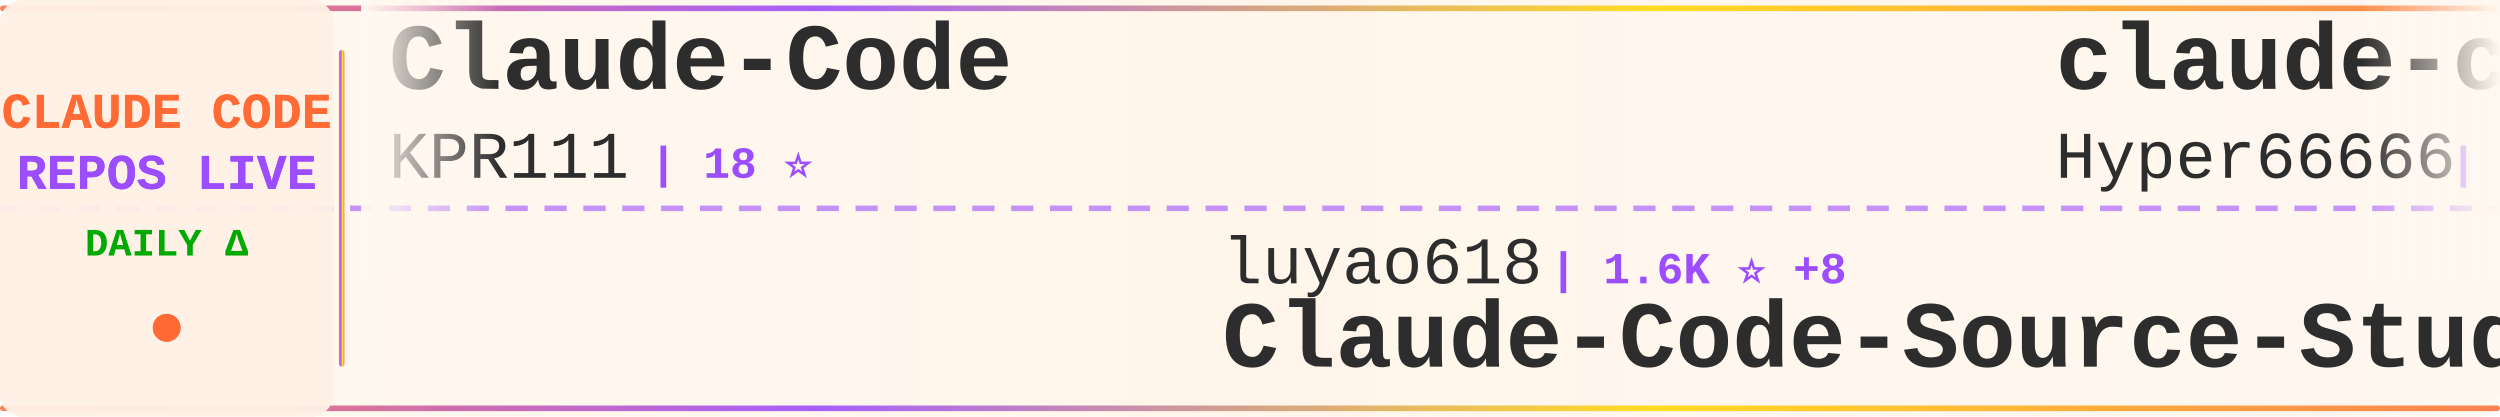
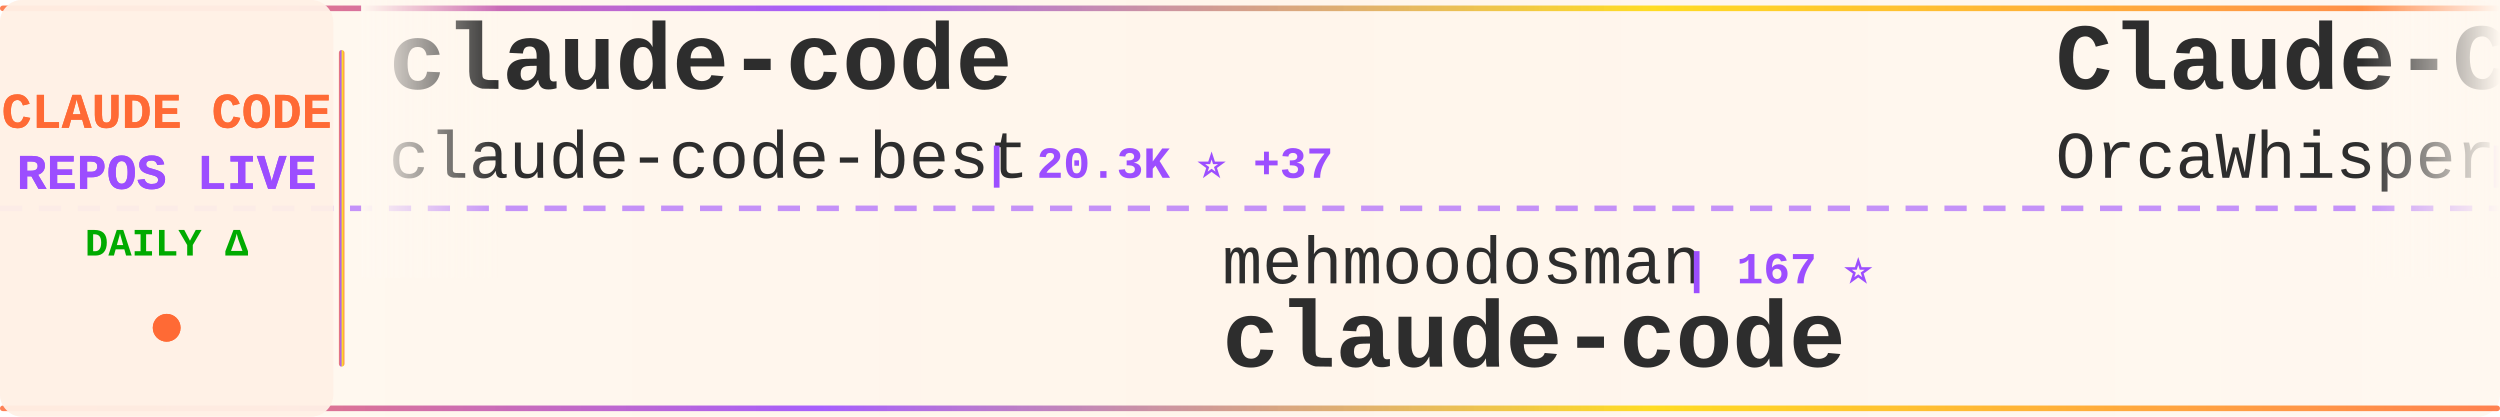
<svg xmlns="http://www.w3.org/2000/svg" width="900" height="150">
  <defs>
    <linearGradient id="tickerBg" x1="0%" y1="0%" x2="100%" y2="0%">
      <stop offset="0%" style="stop-color:#fff8f0;stop-opacity:0.98" />
      <stop offset="50%" style="stop-color:#fff5eb;stop-opacity:1" />
      <stop offset="100%" style="stop-color:#fff8f0;stop-opacity:0.98" />
    </linearGradient>
    <linearGradient id="borderGrad" x1="0%" y1="0%" x2="100%" y2="0%">
      <stop offset="0%" style="stop-color:#FF6B35;stop-opacity:0.85">
        <animate attributeName="stop-opacity" values="0.85;1;0.85" dur="2s" repeatCount="indefinite" />
      </stop>
      <stop offset="33%" style="stop-color:#9C4EFF;stop-opacity:0.9">
        <animate attributeName="stop-opacity" values="0.9;1;0.9" dur="2.2s" repeatCount="indefinite" />
      </stop>
      <stop offset="66%" style="stop-color:#FFD700;stop-opacity:0.85">
        <animate attributeName="stop-opacity" values="0.85;1;0.85" dur="1.8s" repeatCount="indefinite" />
      </stop>
      <stop offset="100%" style="stop-color:#FF6B35;stop-opacity:0.85">
        <animate attributeName="stop-opacity" values="0.85;1;0.85" dur="2s" repeatCount="indefinite" />
      </stop>
    </linearGradient>
    <filter id="textGlow">
      <feGaussianBlur stdDeviation="0.15" result="coloredBlur" />
      <feMerge>
        <feMergeNode in="coloredBlur" />
        <feMergeNode in="SourceGraphic" />
      </feMerge>
    </filter>
    <filter id="metricGlow">
      <feGaussianBlur stdDeviation="0.2" result="coloredBlur" />
      <feMerge>
        <feMergeNode in="coloredBlur" />
        <feMergeNode in="SourceGraphic" />
      </feMerge>
    </filter>
    <linearGradient id="leftFade" x1="0%" y1="0%" x2="100%" y2="0%">
      <stop offset="0%" style="stop-color:#fff8f0;stop-opacity:1" />
      <stop offset="100%" style="stop-color:#fff8f0;stop-opacity:0" />
    </linearGradient>
    <linearGradient id="rightFade" x1="0%" y1="0%" x2="100%" y2="0%">
      <stop offset="0%" style="stop-color:#fff8f0;stop-opacity:0" />
      <stop offset="100%" style="stop-color:#fff8f0;stop-opacity:1" />
    </linearGradient>
  </defs>
  <rect width="900" height="150" fill="url(#tickerBg)" rx="8" />
  <rect x="0" y="2" width="900" height="2" fill="url(#borderGrad)" rx="1" />
  <rect x="0" y="146" width="900" height="2" fill="url(#borderGrad)" rx="1" />
  <line x1="0" y1="75" x2="900" y2="75" stroke="#9C4EFF" stroke-width="2" stroke-dasharray="8 6" opacity="0.6" />
  <rect x="0" y="0" width="120" height="150" fill="#fff0e6" opacity="0.95" rx="8" />
  <text x="60" y="46" font-family="'Courier New', monospace" font-size="18" font-weight="bold" fill="#FF6B35" text-anchor="middle" filter="url(#textGlow)">
    CLAUDE CODE
  </text>
  <text x="60" y="68" font-family="'Courier New', monospace" font-size="18" font-weight="bold" fill="#9C4EFF" text-anchor="middle" filter="url(#textGlow)">
    REPOS LIVE
  </text>
  <text x="60" y="92" font-family="'Courier New', monospace" font-size="14" font-weight="bold" fill="#00aa00" text-anchor="middle">
    DAILY Δ
  </text>
  <circle cx="60" cy="118" r="5" fill="#FF6B35" filter="url(#metricGlow)">
    <animate attributeName="r" values="4;6;4" dur="1.5s" repeatCount="indefinite" />
    <animate attributeName="opacity" values="0.6;1;0.6" dur="1.5s" repeatCount="indefinite" />
  </circle>
  <rect x="122" y="18" width="2" height="114" fill="url(#borderGrad)" rx="1" />
  <clipPath id="tickerClip">
    <rect x="130" y="0" width="770" height="150" />
  </clipPath>
  <g clip-path="url(#tickerClip)">
    <g id="tickerItems">
      <animateTransform attributeName="transform" attributeType="XML" type="translate" from="0 0" to="-3000 0" dur="54s" repeatCount="indefinite" />
      <g transform="translate(0, 0)">
-         <text x="140" y="32" font-family="'Courier New', monospace" font-size="34" font-weight="bold" fill="#2d2d2d">Claude-Code</text>
-         <text x="140" y="64" font-family="'Courier New', monospace" font-size="24" font-weight="normal" fill="#2d2d2d" opacity="1.0">KPR111</text>
-         <text x="234" y="64" font-family="'Courier New', monospace" font-size="16" font-weight="bold" fill="#9C4EFF"> | 18 ⭐</text>
+         <text x="140" y="32" font-family="'Courier New', monospace" font-size="34" font-weight="bold" fill="#2d2d2d">claude-code</text>
+         <text x="140" y="64" font-family="'Courier New', monospace" font-size="24" font-weight="normal" fill="#2d2d2d" opacity="1.0">claude-code-best</text>
+         <text x="354" y="64" font-family="'Courier New', monospace" font-size="16" font-weight="bold" fill="#9C4EFF"> | 20.3K ⭐ +37</text>
      </g>
      <g transform="translate(300, 0)">
-         <text x="140" y="102" font-family="'Courier New', monospace" font-size="24" font-weight="normal" fill="#2d2d2d" opacity="1.0">luyao618</text>
-         <text x="258" y="102" font-family="'Courier New', monospace" font-size="16" font-weight="bold" fill="#9C4EFF"> | 1.6K ⭐ +8</text>
-         <text x="140" y="132" font-family="'Courier New', monospace" font-size="34" font-weight="bold" fill="#2d2d2d">Claude-Code-Source-Study</text>
+         <text x="140" y="102" font-family="'Courier New', monospace" font-size="24" font-weight="normal" fill="#2d2d2d" opacity="1.0">mehmoodosman</text>
+         <text x="306" y="102" font-family="'Courier New', monospace" font-size="16" font-weight="bold" fill="#9C4EFF"> | 167 ⭐</text>
+         <text x="140" y="132" font-family="'Courier New', monospace" font-size="34" font-weight="bold" fill="#2d2d2d">claude-code</text>
      </g>
      <g transform="translate(600, 0)">
-         <text x="140" y="32" font-family="'Courier New', monospace" font-size="34" font-weight="bold" fill="#2d2d2d">claude-code-sourcemap</text>
-         <text x="140" y="64" font-family="'Courier New', monospace" font-size="24" font-weight="normal" fill="#2d2d2d" opacity="1.0">Hyper66666</text>
-         <text x="282" y="64" font-family="'Courier New', monospace" font-size="16" font-weight="bold" fill="#9C4EFF"> | 216 ⭐</text>
+         <text x="140" y="32" font-family="'Courier New', monospace" font-size="34" font-weight="bold" fill="#2d2d2d">Claude-Code</text>
+         <text x="140" y="64" font-family="'Courier New', monospace" font-size="24" font-weight="normal" fill="#2d2d2d" opacity="1.0">OrcaWhisper</text>
+         <text x="294" y="64" font-family="'Courier New', monospace" font-size="16" font-weight="bold" fill="#9C4EFF"> | 79 ⭐</text>
      </g>
      <g transform="translate(900, 0)">
-         <text x="140" y="102" font-family="'Courier New', monospace" font-size="24" font-weight="normal" fill="#2d2d2d" opacity="1.0">huangserva</text>
-         <text x="282" y="102" font-family="'Courier New', monospace" font-size="16" font-weight="bold" fill="#9C4EFF"> | 608 ⭐</text>
-         <text x="140" y="132" font-family="'Courier New', monospace" font-size="34" font-weight="bold" fill="#2d2d2d">claude-code-cli</text>
+         <text x="140" y="102" font-family="'Courier New', monospace" font-size="24" font-weight="normal" fill="#2d2d2d" opacity="1.0">nicedreamzapp</text>
+         <text x="318" y="102" font-family="'Courier New', monospace" font-size="16" font-weight="bold" fill="#9C4EFF"> | 2.8K ⭐ +7</text>
+         <text x="140" y="132" font-family="'Courier New', monospace" font-size="34" font-weight="bold" fill="#2d2d2d">claude-code-local</text>
      </g>
      <g transform="translate(1200, 0)">
-         <text x="140" y="32" font-family="'Courier New', monospace" font-size="34" font-weight="bold" fill="#2d2d2d">claude-code-prompts</text>
-         <text x="140" y="64" font-family="'Courier New', monospace" font-size="24" font-weight="normal" fill="#2d2d2d" opacity="1.0">repowise-dev</text>
-         <text x="306" y="64" font-family="'Courier New', monospace" font-size="16" font-weight="bold" fill="#9C4EFF"> | 1.1K ⭐</text>
+         <text x="140" y="32" font-family="'Courier New', monospace" font-size="34" font-weight="bold" fill="#2d2d2d">edmunds-claude-code</text>
+         <text x="140" y="64" font-family="'Courier New', monospace" font-size="24" font-weight="normal" fill="#2d2d2d" opacity="1.0">edmund-io</text>
+         <text x="270" y="64" font-family="'Courier New', monospace" font-size="16" font-weight="bold" fill="#9C4EFF"> | 1.5K ⭐ +3</text>
      </g>
      <g transform="translate(1500, 0)">
-         <text x="140" y="102" font-family="'Courier New', monospace" font-size="24" font-weight="normal" fill="#2d2d2d" opacity="1.0">wanshuiyin</text>
-         <text x="282" y="102" font-family="'Courier New', monospace" font-size="16" font-weight="bold" fill="#9C4EFF"> | 12.5K ⭐ +61</text>
-         <text x="140" y="132" font-family="'Courier New', monospace" font-size="34" font-weight="bold" fill="#2d2d2d">Auto-claude-code-researc...</text>
-       </g>
-       <g transform="translate(1800, 0)">
-         <text x="140" y="32" font-family="'Courier New', monospace" font-size="34" font-weight="bold" fill="#2d2d2d">claude-code-source-build</text>
-         <text x="140" y="64" font-family="'Courier New', monospace" font-size="24" font-weight="normal" fill="#2d2d2d" opacity="1.0">andrew-kramer-inno</text>
-         <text x="378" y="64" font-family="'Courier New', monospace" font-size="16" font-weight="bold" fill="#9C4EFF"> | 589 ⭐</text>
-       </g>
-       <g transform="translate(2100, 0)">
-         <text x="140" y="102" font-family="'Courier New', monospace" font-size="24" font-weight="normal" fill="#2d2d2d" opacity="1.0">digitalsamba</text>
-         <text x="306" y="102" font-family="'Courier New', monospace" font-size="16" font-weight="bold" fill="#9C4EFF"> | 1.6K ⭐ +20</text>
-         <text x="140" y="132" font-family="'Courier New', monospace" font-size="34" font-weight="bold" fill="#2d2d2d">claude-code-video-toolki...</text>
-       </g>
-       <g transform="translate(2400, 0)">
-         <text x="140" y="32" font-family="'Courier New', monospace" font-size="34" font-weight="bold" fill="#2d2d2d">Claude-Code-Game-Studios</text>
-         <text x="140" y="64" font-family="'Courier New', monospace" font-size="24" font-weight="normal" fill="#2d2d2d" opacity="1.0">Donchitos</text>
-         <text x="270" y="64" font-family="'Courier New', monospace" font-size="16" font-weight="bold" fill="#9C4EFF"> | 22.0K ⭐ +54</text>
-       </g>
-       <g transform="translate(2700, 0)">
        <text x="140" y="102" font-family="'Courier New', monospace" font-size="24" font-weight="normal" fill="#2d2d2d" opacity="1.0">xorespesp</text>
        <text x="270" y="102" font-family="'Courier New', monospace" font-size="16" font-weight="bold" fill="#9C4EFF"> | 228 ⭐</text>
        <text x="140" y="132" font-family="'Courier New', monospace" font-size="34" font-weight="bold" fill="#2d2d2d">claude-code</text>
      </g>
+       <g transform="translate(1800, 0)">
+         <text x="140" y="32" font-family="'Courier New', monospace" font-size="34" font-weight="bold" fill="#2d2d2d">claude-code-from-scratch</text>
+         <text x="140" y="64" font-family="'Courier New', monospace" font-size="24" font-weight="normal" fill="#2d2d2d" opacity="1.0">Windy3f3f3f3f</text>
+         <text x="318" y="64" font-family="'Courier New', monospace" font-size="16" font-weight="bold" fill="#9C4EFF"> | 1.4K ⭐ +7</text>
+       </g>
+       <g transform="translate(2100, 0)">
+         <text x="140" y="102" font-family="'Courier New', monospace" font-size="24" font-weight="normal" fill="#2d2d2d" opacity="1.0">codeaashu</text>
+         <text x="270" y="102" font-family="'Courier New', monospace" font-size="16" font-weight="bold" fill="#9C4EFF"> | 3.0K ⭐ +4</text>
+         <text x="140" y="132" font-family="'Courier New', monospace" font-size="34" font-weight="bold" fill="#2d2d2d">claude-code</text>
+       </g>
+       <g transform="translate(2400, 0)">
+         <text x="140" y="32" font-family="'Courier New', monospace" font-size="34" font-weight="bold" fill="#2d2d2d">andrej-karpathy-skills</text>
+         <text x="140" y="64" font-family="'Courier New', monospace" font-size="24" font-weight="normal" fill="#2d2d2d" opacity="1.0">multica-ai</text>
+         <text x="282" y="64" font-family="'Courier New', monospace" font-size="16" font-weight="bold" fill="#9C4EFF"> | 180.6K ⭐ +692</text>
+       </g>
+       <g transform="translate(2700, 0)">
+         <text x="140" y="102" font-family="'Courier New', monospace" font-size="24" font-weight="normal" fill="#2d2d2d" opacity="1.0">kodu-ai</text>
+         <text x="246" y="102" font-family="'Courier New', monospace" font-size="16" font-weight="bold" fill="#9C4EFF"> | 5.3K ⭐</text>
+         <text x="140" y="132" font-family="'Courier New', monospace" font-size="34" font-weight="bold" fill="#2d2d2d">claude-coder</text>
+       </g>
      <g transform="translate(3000, 0)">
-         <text x="140" y="32" font-family="'Courier New', monospace" font-size="34" font-weight="bold" fill="#2d2d2d">Claude-Code</text>
-         <text x="140" y="64" font-family="'Courier New', monospace" font-size="24" font-weight="normal" fill="#2d2d2d" opacity="1.0">KPR111</text>
-         <text x="234" y="64" font-family="'Courier New', monospace" font-size="16" font-weight="bold" fill="#9C4EFF"> | 18 ⭐</text>
+         <text x="140" y="32" font-family="'Courier New', monospace" font-size="34" font-weight="bold" fill="#2d2d2d">claude-code</text>
+         <text x="140" y="64" font-family="'Courier New', monospace" font-size="24" font-weight="normal" fill="#2d2d2d" opacity="1.0">claude-code-best</text>
+         <text x="354" y="64" font-family="'Courier New', monospace" font-size="16" font-weight="bold" fill="#9C4EFF"> | 20.3K ⭐ +37</text>
      </g>
      <g transform="translate(3300, 0)">
-         <text x="140" y="102" font-family="'Courier New', monospace" font-size="24" font-weight="normal" fill="#2d2d2d" opacity="1.0">luyao618</text>
-         <text x="258" y="102" font-family="'Courier New', monospace" font-size="16" font-weight="bold" fill="#9C4EFF"> | 1.6K ⭐ +8</text>
-         <text x="140" y="132" font-family="'Courier New', monospace" font-size="34" font-weight="bold" fill="#2d2d2d">Claude-Code-Source-Study</text>
+         <text x="140" y="102" font-family="'Courier New', monospace" font-size="24" font-weight="normal" fill="#2d2d2d" opacity="1.0">mehmoodosman</text>
+         <text x="306" y="102" font-family="'Courier New', monospace" font-size="16" font-weight="bold" fill="#9C4EFF"> | 167 ⭐</text>
+         <text x="140" y="132" font-family="'Courier New', monospace" font-size="34" font-weight="bold" fill="#2d2d2d">claude-code</text>
      </g>
      <g transform="translate(3600, 0)">
-         <text x="140" y="32" font-family="'Courier New', monospace" font-size="34" font-weight="bold" fill="#2d2d2d">claude-code-sourcemap</text>
-         <text x="140" y="64" font-family="'Courier New', monospace" font-size="24" font-weight="normal" fill="#2d2d2d" opacity="1.0">Hyper66666</text>
-         <text x="282" y="64" font-family="'Courier New', monospace" font-size="16" font-weight="bold" fill="#9C4EFF"> | 216 ⭐</text>
+         <text x="140" y="32" font-family="'Courier New', monospace" font-size="34" font-weight="bold" fill="#2d2d2d">Claude-Code</text>
+         <text x="140" y="64" font-family="'Courier New', monospace" font-size="24" font-weight="normal" fill="#2d2d2d" opacity="1.0">OrcaWhisper</text>
+         <text x="294" y="64" font-family="'Courier New', monospace" font-size="16" font-weight="bold" fill="#9C4EFF"> | 79 ⭐</text>
      </g>
      <g transform="translate(3900, 0)">
-         <text x="140" y="102" font-family="'Courier New', monospace" font-size="24" font-weight="normal" fill="#2d2d2d" opacity="1.0">huangserva</text>
-         <text x="282" y="102" font-family="'Courier New', monospace" font-size="16" font-weight="bold" fill="#9C4EFF"> | 608 ⭐</text>
-         <text x="140" y="132" font-family="'Courier New', monospace" font-size="34" font-weight="bold" fill="#2d2d2d">claude-code-cli</text>
+         <text x="140" y="102" font-family="'Courier New', monospace" font-size="24" font-weight="normal" fill="#2d2d2d" opacity="1.0">nicedreamzapp</text>
+         <text x="318" y="102" font-family="'Courier New', monospace" font-size="16" font-weight="bold" fill="#9C4EFF"> | 2.8K ⭐ +7</text>
+         <text x="140" y="132" font-family="'Courier New', monospace" font-size="34" font-weight="bold" fill="#2d2d2d">claude-code-local</text>
      </g>
    </g>
  </g>
  <rect x="130" y="0" width="50" height="100" fill="url(#leftFade)" />
  <rect x="850" y="0" width="50" height="100" fill="url(#rightFade)" />
</svg>
